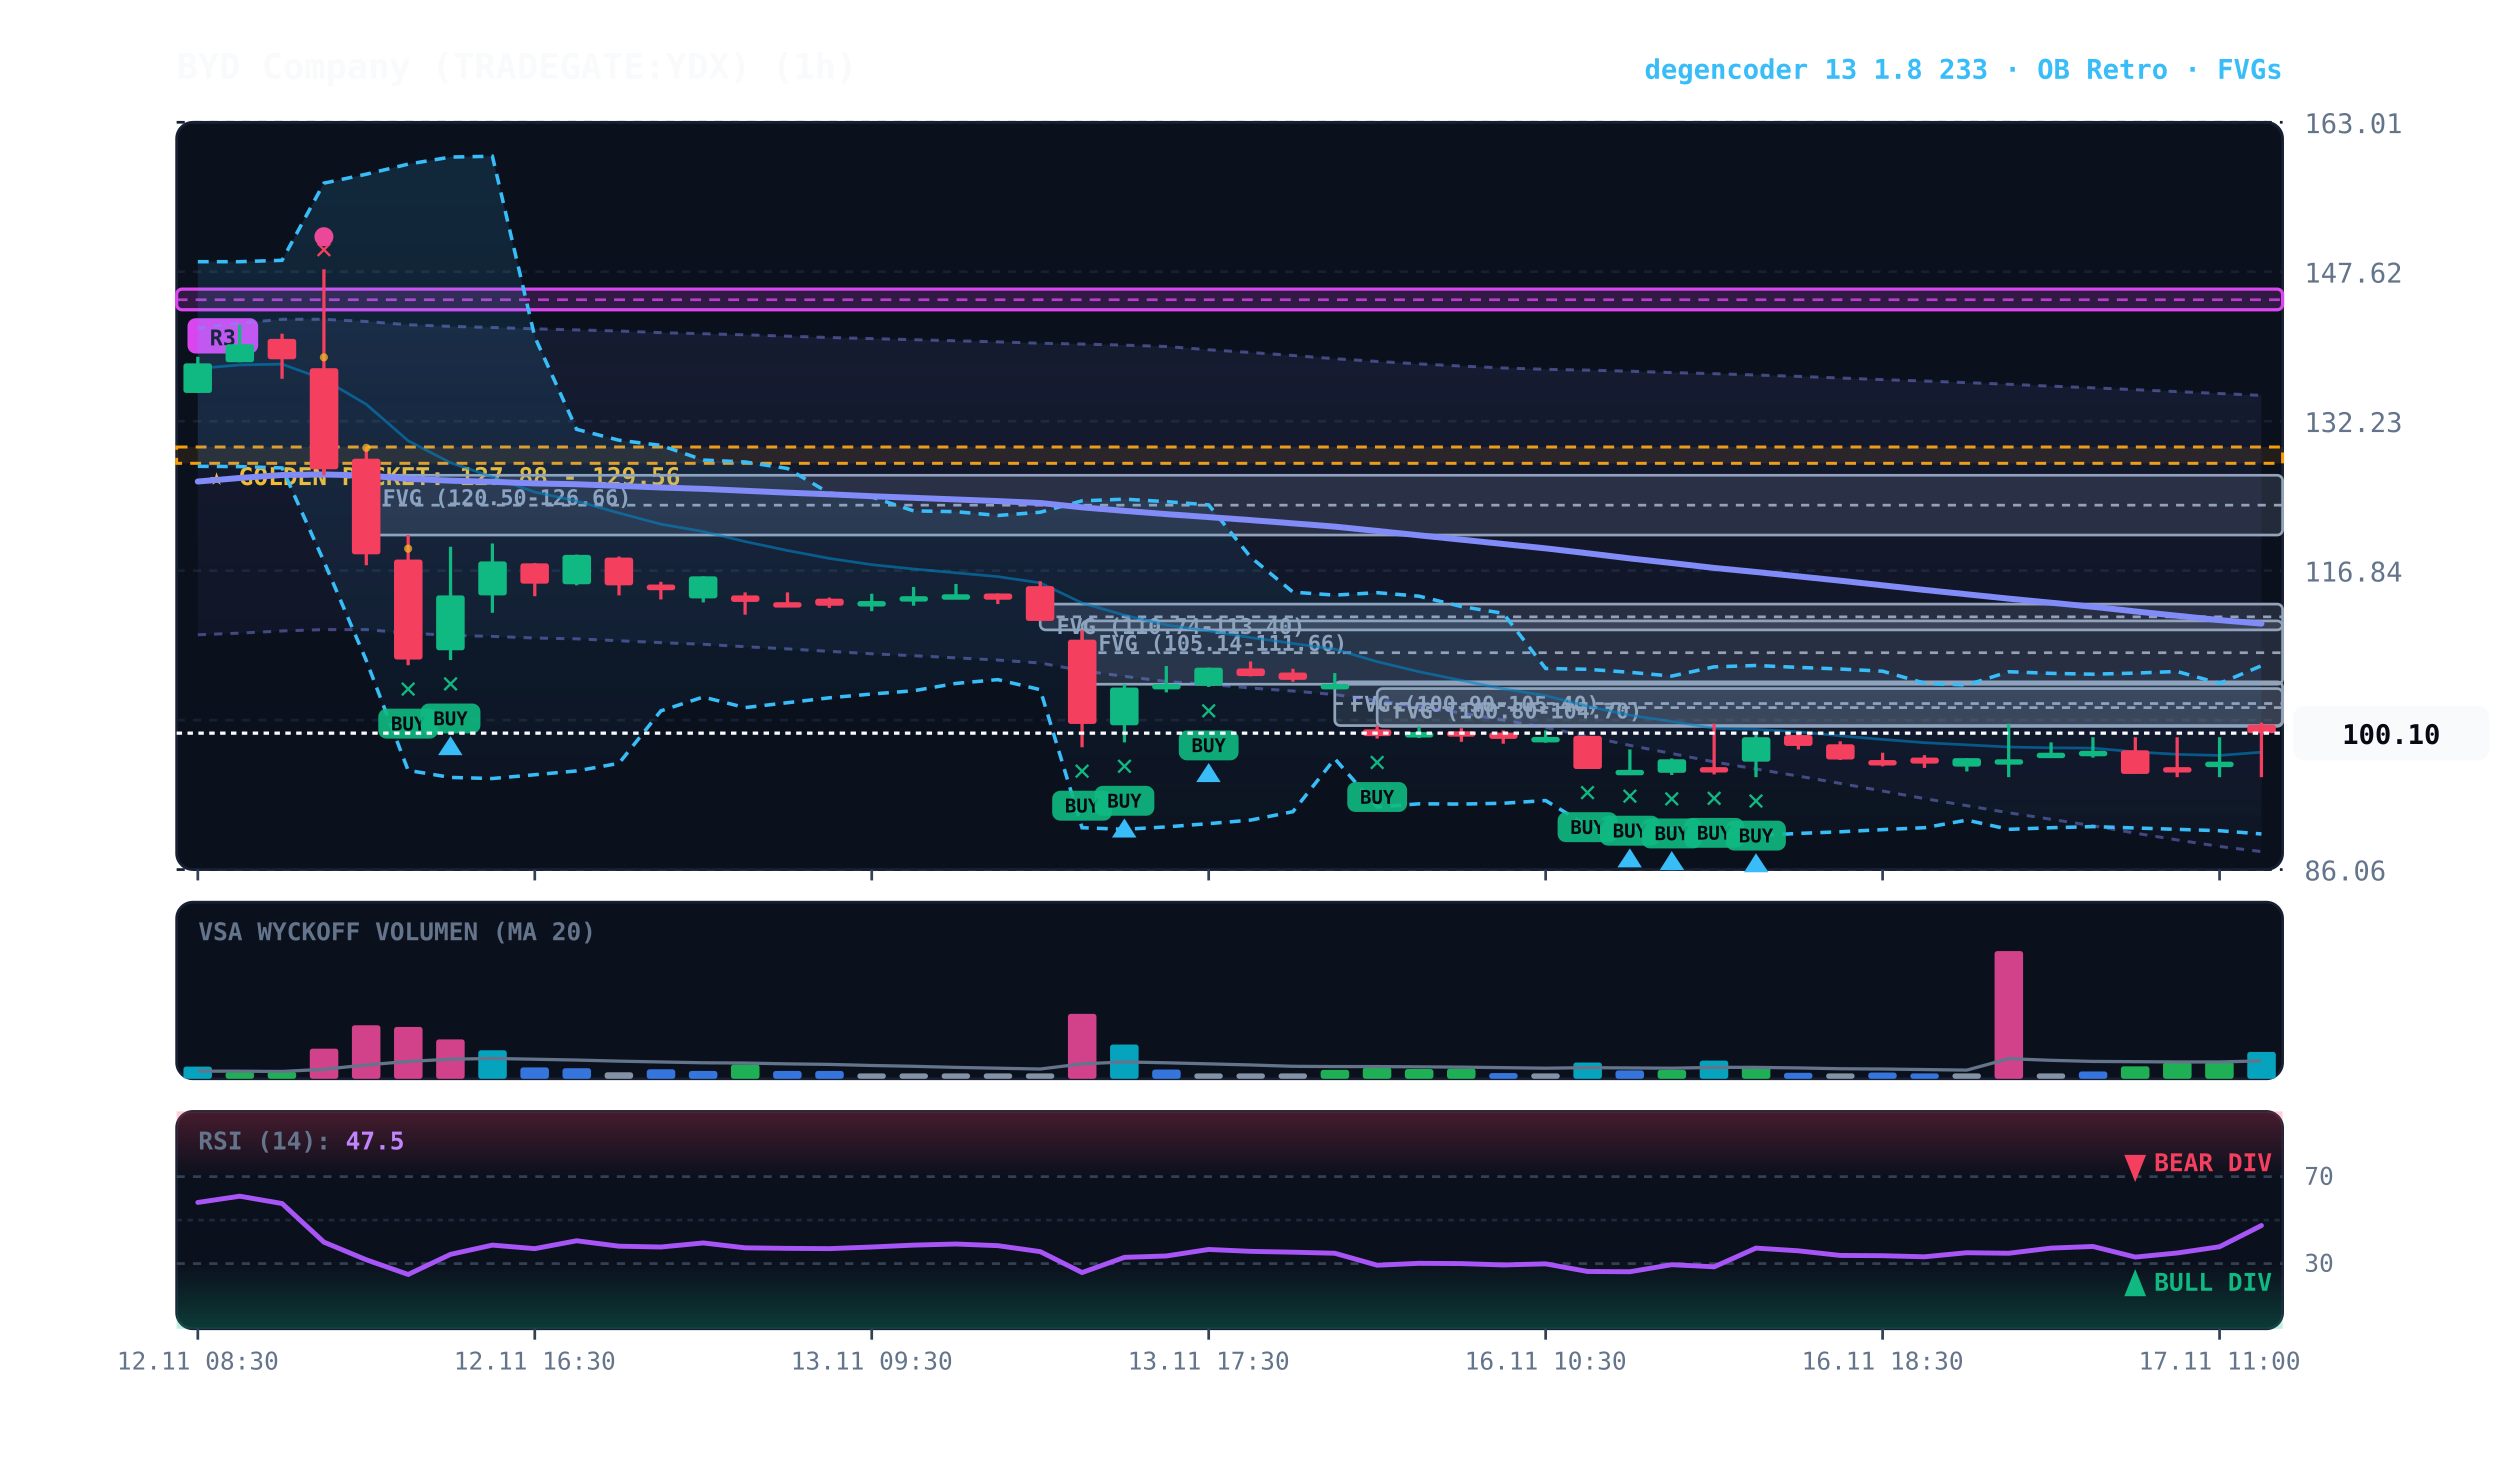
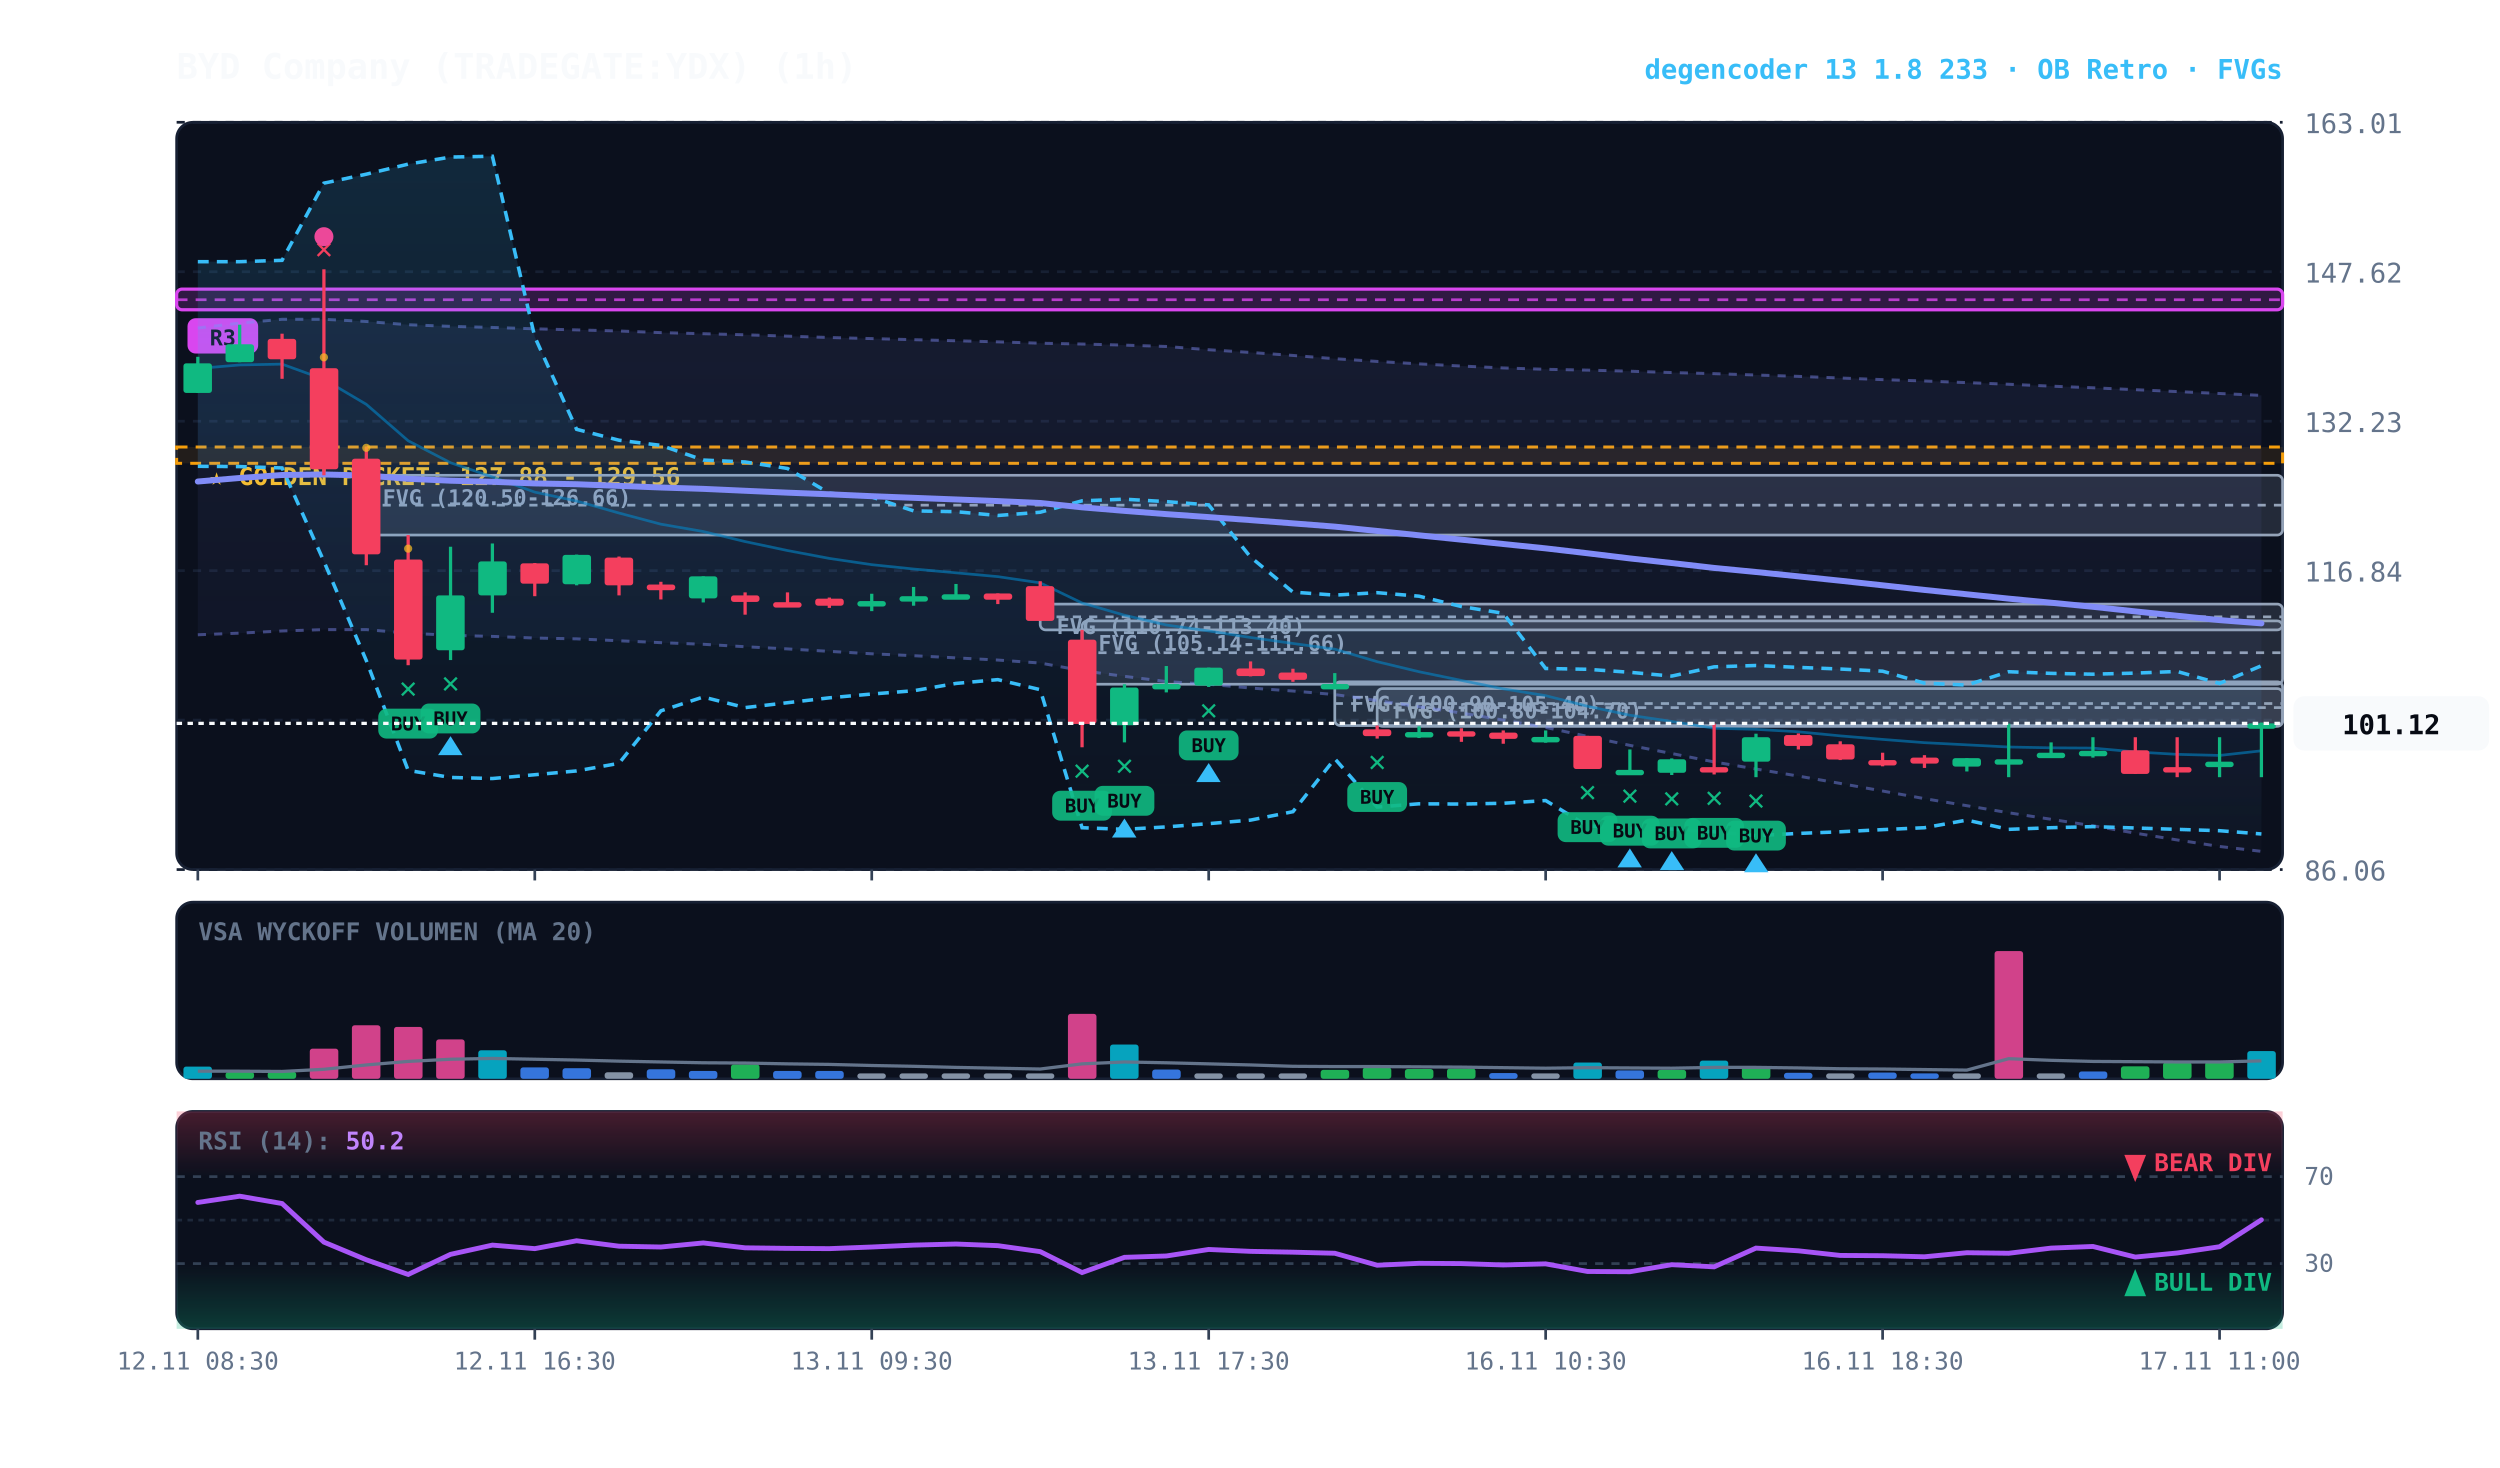
<svg xmlns="http://www.w3.org/2000/svg" viewBox="0 0 920 540" width="100%" height="100%" style="background:#070a13; font-family:'JetBrains Mono', monospace;">
  <defs>
    <linearGradient id="cloud-grad" x1="0%" y1="0%" x2="0%" y2="100%">
      <stop offset="0%" stop-color="#38bdf8" stop-opacity="0.14" />
      <stop offset="100%" stop-color="#38bdf8" stop-opacity="0.02" />
    </linearGradient>
    <linearGradient id="rfe-cloud" x1="0%" y1="0%" x2="0%" y2="100%">
      <stop offset="0%" stop-color="#818cf8" stop-opacity="0.09" />
      <stop offset="100%" stop-color="#818cf8" stop-opacity="0.02" />
    </linearGradient>
    <linearGradient id="rsi-overbought" x1="0%" y1="0%" x2="0%" y2="100%">
      <stop offset="0%" stop-color="#f43f5e" stop-opacity="0.25" />
      <stop offset="100%" stop-color="#f43f5e" stop-opacity="0.0" />
    </linearGradient>
    <linearGradient id="rsi-oversold" x1="0%" y1="0%" x2="0%" y2="100%">
      <stop offset="0%" stop-color="#10b981" stop-opacity="0.0" />
      <stop offset="100%" stop-color="#10b981" stop-opacity="0.25" />
    </linearGradient>
  </defs>
  <rect x="65" y="45" width="775" height="275" fill="#0b101d" rx="6" stroke="#172033" stroke-width="1" />
  <rect x="65" y="332" width="775" height="65" fill="#0b101d" rx="6" stroke="#172033" stroke-width="1" />
  <rect x="65" y="409" width="775" height="80" fill="#0b101d" rx="6" stroke="#172033" stroke-width="1" />
  <line x1="65" y1="320.0" x2="840" y2="320.0" stroke="#172033" stroke-dasharray="3,3" stroke-width="1" />
  <text x="848" y="324.0" fill="#64748b" font-size="10" text-anchor="start">86.06</text>
  <line x1="65" y1="265.0" x2="840" y2="265.0" stroke="#172033" stroke-dasharray="3,3" stroke-width="1" />
  <text x="848" y="269.0" fill="#64748b" font-size="10" text-anchor="start">101.45</text>
  <line x1="65" y1="210.0" x2="840" y2="210.0" stroke="#172033" stroke-dasharray="3,3" stroke-width="1" />
  <text x="848" y="214.0" fill="#64748b" font-size="10" text-anchor="start">116.84</text>
  <line x1="65" y1="155.0" x2="840" y2="155.0" stroke="#172033" stroke-dasharray="3,3" stroke-width="1" />
  <text x="848" y="159.0" fill="#64748b" font-size="10" text-anchor="start">132.23</text>
  <line x1="65" y1="100.0" x2="840" y2="100.0" stroke="#172033" stroke-dasharray="3,3" stroke-width="1" />
  <text x="848" y="104.0" fill="#64748b" font-size="10" text-anchor="start">147.62</text>
  <line x1="65" y1="45.0" x2="840" y2="45.0" stroke="#172033" stroke-dasharray="3,3" stroke-width="1" />
  <text x="848" y="49.0" fill="#64748b" font-size="10" text-anchor="start">163.01</text>
  <rect x="65" y="164.5" width="775" height="6.0" fill="rgba(245, 158, 11, 0.10)" stroke="#f59e0b" stroke-dasharray="4,3" stroke-width="1.1" />
  <text x="77" y="178.5" fill="#fbbf24" font-size="9" font-weight="bold">★ GOLDEN POCKET: 127.88 - 129.56</text>
  <rect x="506.8" y="253.4" width="333.2" height="13.9" fill="rgba(148, 163, 184, 0.18)" stroke="#94a3b8" stroke-width="1" rx="2" />
  <line x1="506.8" y1="260.4" x2="840" y2="260.4" stroke="#94a3b8" stroke-dasharray="3,3" stroke-width="1" />
  <text x="512.8" y="264.4" fill="#94a3b8" font-size="8" font-weight="bold">FVG (100.80-104.70)</text>
  <rect x="491.2" y="250.9" width="348.8" height="16.1" fill="rgba(148, 163, 184, 0.18)" stroke="#94a3b8" stroke-width="1" rx="2" />
  <line x1="491.2" y1="258.9" x2="840" y2="258.9" stroke="#94a3b8" stroke-dasharray="3,3" stroke-width="1" />
  <text x="497.2" y="261.9" fill="#94a3b8" font-size="8" font-weight="bold">FVG (100.90-105.40)</text>
  <rect x="398.2" y="228.5" width="441.8" height="23.3" fill="rgba(148, 163, 184, 0.18)" stroke="#94a3b8" stroke-width="1" rx="2" />
  <line x1="398.2" y1="240.2" x2="840" y2="240.2" stroke="#94a3b8" stroke-dasharray="3,3" stroke-width="1" />
  <text x="404.2" y="239.5" fill="#94a3b8" font-size="8" font-weight="bold">FVG (105.14-111.66)</text>
  <rect x="382.8" y="222.3" width="457.2" height="9.5" fill="rgba(148, 163, 184, 0.18)" stroke="#94a3b8" stroke-width="1" rx="2" />
  <line x1="382.8" y1="227.0" x2="840" y2="227.0" stroke="#94a3b8" stroke-dasharray="3,3" stroke-width="1" />
  <text x="388.8" y="233.3" fill="#94a3b8" font-size="8" font-weight="bold">FVG (110.74-113.40)</text>
  <rect x="134.8" y="174.9" width="705.2" height="22.0" fill="rgba(148, 163, 184, 0.18)" stroke="#94a3b8" stroke-width="1" rx="2" />
  <line x1="134.8" y1="185.9" x2="840" y2="185.9" stroke="#94a3b8" stroke-dasharray="3,3" stroke-width="1" />
  <text x="140.8" y="185.9" fill="#94a3b8" font-size="8" font-weight="bold">FVG (120.50-126.66)</text>
  <rect x="65.0" y="106.4" width="775.0" height="7.6" fill="rgba(217, 70, 239, 0.18)" stroke="#d946ef" stroke-width="1.2" rx="2" />
  <line x1="65.0" y1="110.3" x2="840" y2="110.3" stroke="#d946ef" stroke-dasharray="4,3" stroke-width="1.0" opacity="0.8" />
  <rect x="69.0" y="117.1" width="26" height="13" fill="#d946ef" rx="3" />
  <text x="82.0" y="127.1" fill="#070a13" font-size="8" font-weight="bold" text-anchor="middle">R3</text>
-   <polygon points="72.8,120.7 88.2,118.9 103.8,117.5 119.2,117.5 134.8,118.3 150.2,119.5 165.8,120.1 181.2,120.5 196.8,121.0 212.2,121.4 227.8,121.8 243.2,122.4 258.8,122.8 274.2,123.2 289.8,123.7 305.2,124.2 320.8,124.6 336.2,125.0 351.8,125.4 367.2,125.8 382.8,126.3 398.2,126.6 413.8,127.0 429.2,127.5 444.8,128.7 460.2,129.7 475.8,130.8 491.2,132.0 506.8,133.0 522.2,133.9 537.8,134.7 553.2,135.4 568.8,135.9 584.2,136.2 599.8,136.6 615.2,137.1 630.8,137.5 646.2,138.0 661.8,138.5 677.2,139.1 692.8,139.7 708.2,140.2 723.8,140.8 739.2,141.4 754.8,142.1 770.2,142.7 785.8,143.4 801.2,144.1 816.8,144.8 832.2,145.5 832.2,313.4 816.8,311.5 801.2,309.1 785.8,306.6 770.2,303.9 754.8,301.5 739.2,299.1 723.8,296.5 708.2,293.9 692.8,291.1 677.2,288.3 661.8,285.6 646.2,283.0 630.8,280.4 615.2,277.3 599.8,274.3 584.2,271.0 568.8,267.7 553.2,265.0 537.8,262.4 522.2,260.1 506.8,257.8 491.2,255.6 475.8,254.3 460.2,253.2 444.8,251.8 429.2,250.8 413.8,248.9 398.2,246.8 382.8,244.0 367.2,242.9 351.8,242.1 336.2,241.3 320.8,240.6 305.2,239.7 289.8,238.8 274.2,238.0 258.8,237.1 243.2,236.5 227.8,235.8 212.2,235.1 196.8,234.8 181.2,234.2 165.8,233.8 150.2,233.0 134.8,231.7 119.2,231.7 103.8,232.2 88.2,233.0 72.8,233.6" fill="url(#rfe-cloud)" />
+   <polygon points="72.8,120.7 88.2,118.9 103.8,117.5 119.2,117.5 134.8,118.3 150.2,119.5 165.8,120.1 181.2,120.5 196.8,121.0 212.2,121.4 227.8,121.8 243.2,122.4 258.8,122.8 274.2,123.2 289.8,123.7 305.2,124.2 320.8,124.6 336.2,125.0 351.8,125.4 367.2,125.8 382.8,126.3 398.2,126.6 413.8,127.0 429.2,127.5 444.8,128.7 460.2,129.7 475.8,130.8 491.2,132.0 506.8,133.0 522.2,133.9 537.8,134.7 553.2,135.4 568.8,135.9 584.2,136.2 599.8,136.6 615.2,137.1 630.8,137.5 646.2,138.0 661.8,138.5 677.2,139.1 692.8,139.7 708.2,140.2 723.8,140.8 739.2,141.4 754.8,142.1 770.2,142.7 785.8,143.4 801.2,144.1 816.8,144.8 832.2,145.5 832.2,313.3 816.8,311.5 801.2,309.1 785.8,306.6 770.2,303.9 754.8,301.5 739.2,299.1 723.8,296.5 708.2,293.9 692.8,291.1 677.2,288.3 661.8,285.6 646.2,283.0 630.8,280.4 615.2,277.3 599.8,274.3 584.2,271.0 568.8,267.7 553.2,265.0 537.8,262.4 522.2,260.1 506.8,257.8 491.2,255.6 475.8,254.3 460.2,253.2 444.8,251.8 429.2,250.8 413.8,248.9 398.2,246.8 382.8,244.0 367.2,242.9 351.8,242.1 336.2,241.3 320.8,240.6 305.2,239.7 289.8,238.8 274.2,238.0 258.8,237.1 243.2,236.5 227.8,235.8 212.2,235.1 196.8,234.8 181.2,234.2 165.8,233.8 150.2,233.0 134.8,231.7 119.2,231.7 103.8,232.2 88.2,233.0 72.8,233.6" fill="url(#rfe-cloud)" />
  <polyline points="72.8,120.7 88.2,118.9 103.8,117.5 119.2,117.5 134.8,118.3 150.2,119.5 165.8,120.1 181.2,120.5 196.8,121.0 212.2,121.4 227.8,121.8 243.2,122.4 258.8,122.8 274.2,123.2 289.8,123.7 305.2,124.2 320.8,124.6 336.2,125.0 351.8,125.4 367.2,125.8 382.8,126.3 398.2,126.6 413.8,127.0 429.2,127.5 444.8,128.7 460.2,129.7 475.8,130.8 491.2,132.0 506.8,133.0 522.2,133.9 537.8,134.7 553.2,135.4 568.8,135.9 584.2,136.2 599.8,136.6 615.2,137.1 630.8,137.5 646.2,138.0 661.8,138.5 677.2,139.1 692.8,139.7 708.2,140.2 723.8,140.8 739.2,141.4 754.8,142.1 770.2,142.7 785.8,143.4 801.2,144.1 816.8,144.8 832.2,145.5" fill="none" stroke="#818cf8" stroke-width="1.1" stroke-opacity="0.45" stroke-dasharray="3,3" />
-   <polyline points="72.8,233.6 88.2,233.0 103.8,232.2 119.2,231.7 134.8,231.7 150.2,233.0 165.8,233.8 181.2,234.2 196.8,234.8 212.2,235.1 227.8,235.8 243.2,236.5 258.8,237.1 274.2,238.0 289.8,238.8 305.2,239.7 320.8,240.6 336.2,241.3 351.8,242.1 367.2,242.9 382.8,244.0 398.2,246.8 413.8,248.9 429.2,250.8 444.8,251.8 460.2,253.2 475.8,254.3 491.2,255.6 506.8,257.8 522.2,260.1 537.8,262.4 553.2,265.0 568.8,267.7 584.2,271.0 599.8,274.3 615.2,277.3 630.8,280.4 646.2,283.0 661.8,285.6 677.2,288.3 692.8,291.1 708.2,293.9 723.8,296.5 739.2,299.1 754.8,301.5 770.2,303.9 785.8,306.6 801.2,309.1 816.8,311.5 832.2,313.4" fill="none" stroke="#818cf8" stroke-width="1.1" stroke-opacity="0.45" stroke-dasharray="3,3" />
+   <polyline points="72.8,233.6 88.2,233.0 103.8,232.2 119.2,231.7 134.8,231.7 150.2,233.0 165.8,233.8 181.2,234.2 196.8,234.8 212.2,235.1 227.8,235.8 243.2,236.5 258.8,237.1 274.2,238.0 289.8,238.8 305.2,239.7 320.8,240.6 336.2,241.3 351.8,242.1 367.2,242.9 382.8,244.0 398.2,246.8 413.8,248.9 429.2,250.8 444.8,251.8 460.2,253.2 475.8,254.3 491.2,255.6 506.8,257.8 522.2,260.1 537.8,262.4 553.2,265.0 568.8,267.7 584.2,271.0 599.8,274.3 615.2,277.3 630.8,280.4 646.2,283.0 661.8,285.6 677.2,288.3 692.8,291.1 708.2,293.9 723.8,296.5 739.2,299.1 754.8,301.5 770.2,303.9 785.8,306.6 801.2,309.1 816.8,311.5 832.2,313.3" fill="none" stroke="#818cf8" stroke-width="1.1" stroke-opacity="0.45" stroke-dasharray="3,3" />
  <polygon points="72.8,96.3 88.2,96.3 103.8,95.8 119.2,67.4 134.8,64.1 150.2,60.4 165.8,57.8 181.2,57.5 196.8,124.0 212.2,158.0 227.8,162.0 243.2,163.9 258.8,169.3 274.2,170.0 289.8,172.4 305.2,181.5 320.8,182.9 336.2,188.0 351.8,188.3 367.2,189.7 382.8,188.5 398.2,184.3 413.8,183.7 429.2,184.6 444.8,185.8 460.2,205.0 475.8,217.9 491.2,219.0 506.8,218.1 522.2,219.4 537.8,223.2 553.2,225.7 568.8,246.0 584.2,246.3 599.8,247.4 615.2,248.8 630.8,245.4 646.2,244.9 661.8,245.6 677.2,246.2 692.8,247.0 708.2,251.4 723.8,252.1 739.2,247.2 754.8,247.8 770.2,248.1 785.8,247.7 801.2,247.1 816.8,251.5 832.2,245.0 832.2,306.9 816.8,305.7 801.2,305.2 785.8,304.7 770.2,304.2 754.8,304.6 739.2,305.2 723.8,301.8 708.2,304.6 692.8,305.3 677.2,306.1 661.8,306.7 646.2,307.5 630.8,306.1 615.2,305.1 599.8,304.8 584.2,303.9 568.8,294.6 553.2,295.6 537.8,295.9 522.2,295.8 506.8,297.0 491.2,279.2 475.8,298.7 460.2,301.8 444.8,303.1 429.2,304.3 413.8,305.2 398.2,304.6 382.8,253.8 367.2,250.1 351.8,251.5 336.2,254.2 320.8,255.4 305.2,256.8 289.8,258.6 274.2,260.4 258.8,256.5 243.2,261.6 227.8,280.9 212.2,283.7 196.8,285.1 181.2,286.5 165.8,286.1 150.2,283.5 134.8,243.1 119.2,206.6 103.8,172.2 88.2,171.7 72.8,171.6" fill="url(#cloud-grad)" />
  <polyline points="72.8,96.3 88.2,96.3 103.8,95.8 119.2,67.4 134.8,64.1 150.2,60.4 165.8,57.8 181.2,57.5 196.8,124.0 212.2,158.0 227.8,162.0 243.2,163.9 258.8,169.3 274.2,170.0 289.8,172.4 305.2,181.5 320.8,182.9 336.2,188.0 351.8,188.3 367.2,189.7 382.8,188.5 398.2,184.3 413.8,183.7 429.2,184.6 444.8,185.8 460.2,205.0 475.8,217.9 491.2,219.0 506.8,218.1 522.2,219.4 537.8,223.2 553.2,225.7 568.8,246.0 584.2,246.3 599.8,247.4 615.2,248.8 630.8,245.4 646.2,244.9 661.8,245.6 677.2,246.2 692.8,247.0 708.2,251.4 723.8,252.1 739.2,247.2 754.8,247.8 770.2,248.1 785.8,247.7 801.2,247.1 816.8,251.5 832.2,245.0" fill="none" stroke="#38bdf8" stroke-width="1.3" stroke-dasharray="4,3" />
  <polyline points="72.8,171.6 88.2,171.7 103.8,172.2 119.2,206.6 134.8,243.1 150.2,283.5 165.8,286.1 181.2,286.5 196.8,285.1 212.2,283.7 227.8,280.9 243.2,261.6 258.8,256.5 274.2,260.4 289.8,258.6 305.2,256.8 320.8,255.4 336.2,254.2 351.8,251.5 367.2,250.1 382.8,253.8 398.2,304.6 413.8,305.2 429.2,304.3 444.8,303.1 460.2,301.8 475.8,298.7 491.2,279.2 506.8,297.0 522.2,295.8 537.8,295.9 553.2,295.6 568.8,294.6 584.2,303.9 599.8,304.8 615.2,305.1 630.8,306.1 646.2,307.5 661.8,306.7 677.2,306.1 692.8,305.3 708.2,304.6 723.8,301.8 739.2,305.2 754.8,304.6 770.2,304.2 785.8,304.7 801.2,305.2 816.8,305.7 832.2,306.9" fill="none" stroke="#38bdf8" stroke-width="1.3" stroke-dasharray="4,3" />
-   <polyline points="72.8,135.6 88.2,134.3 103.8,134.0 119.2,139.6 134.8,148.8 150.2,162.2 165.8,170.3 181.2,175.5 196.8,181.1 212.2,184.4 227.8,188.8 243.2,192.9 258.8,195.6 274.2,199.3 289.8,202.6 305.2,205.5 320.8,207.8 336.2,209.4 351.8,210.8 367.2,212.2 382.8,214.5 398.2,221.9 413.8,226.4 429.2,230.0 444.8,232.2 460.2,234.6 475.8,236.8 491.2,238.9 506.8,243.5 522.2,247.2 537.8,250.4 553.2,253.5 568.8,256.0 584.2,259.9 599.8,263.2 615.2,265.5 630.8,268.0 646.2,268.4 661.8,269.3 677.2,270.8 692.8,272.1 708.2,273.3 723.8,274.1 739.2,274.9 754.8,275.2 770.2,275.3 785.8,276.7 801.2,277.6 816.8,278.0 832.2,276.8" fill="none" stroke="#0284c7" stroke-width="1.0" stroke-opacity="0.6" />
-   <polyline points="72.8,177.2 88.2,175.9 103.8,174.8 119.2,174.6 134.8,175.0 150.2,176.2 165.8,176.9 181.2,177.3 196.8,177.9 212.2,178.2 227.8,178.8 243.2,179.4 258.8,179.9 274.2,180.6 289.8,181.3 305.2,181.9 320.8,182.6 336.2,183.2 351.8,183.8 367.2,184.4 382.8,185.1 398.2,186.7 413.8,188.0 429.2,189.2 444.8,190.3 460.2,191.4 475.8,192.6 491.2,193.8 506.8,195.4 522.2,197.0 537.8,198.6 553.2,200.2 568.8,201.8 584.2,203.6 599.8,205.5 615.2,207.2 630.8,209.0 646.2,210.5 661.8,212.1 677.2,213.7 692.8,215.4 708.2,217.1 723.8,218.7 739.2,220.3 754.8,221.8 770.2,223.3 785.8,225.0 801.2,226.6 816.8,228.2 832.2,229.5" fill="none" stroke="#818cf8" stroke-width="2.2" stroke-linecap="round" />
+   <polyline points="72.8,135.6 88.2,134.3 103.8,134.0 119.2,139.6 134.8,148.8 150.2,162.2 165.8,170.3 181.2,175.5 196.8,181.1 212.2,184.4 227.8,188.8 243.2,192.9 258.8,195.6 274.2,199.3 289.8,202.6 305.2,205.5 320.8,207.8 336.2,209.4 351.8,210.8 367.2,212.2 382.8,214.5 398.2,221.9 413.8,226.4 429.2,230.0 444.8,232.2 460.2,234.6 475.8,236.8 491.2,238.9 506.8,243.5 522.2,247.2 537.8,250.4 553.2,253.5 568.8,256.0 584.2,259.9 599.8,263.2 615.2,265.5 630.8,268.0 646.2,268.4 661.8,269.3 677.2,270.8 692.8,272.1 708.2,273.3 723.8,274.1 739.2,274.9 754.8,275.2 770.2,275.3 785.8,276.7 801.2,277.6 816.8,278.0 832.2,276.3" fill="none" stroke="#0284c7" stroke-width="1.0" stroke-opacity="0.6" />
+   <polyline points="72.8,177.2 88.2,175.9 103.8,174.8 119.2,174.6 134.8,175.0 150.2,176.2 165.8,176.9 181.2,177.3 196.8,177.9 212.2,178.2 227.8,178.8 243.2,179.4 258.8,179.9 274.2,180.6 289.8,181.3 305.2,181.9 320.8,182.6 336.2,183.2 351.8,183.8 367.2,184.4 382.8,185.1 398.2,186.7 413.8,188.0 429.2,189.2 444.8,190.3 460.2,191.4 475.8,192.6 491.2,193.8 506.8,195.4 522.2,197.0 537.8,198.6 553.2,200.2 568.8,201.8 584.2,203.6 599.8,205.5 615.2,207.2 630.8,209.0 646.2,210.5 661.8,212.1 677.2,213.7 692.8,215.4 708.2,217.1 723.8,218.7 739.2,220.3 754.8,221.8 770.2,223.3 785.8,225.0 801.2,226.6 816.8,228.2 832.2,229.4" fill="none" stroke="#818cf8" stroke-width="2.2" stroke-linecap="round" />
  <line x1="72.8" y1="131.3" x2="72.8" y2="144.6" stroke="#10b981" stroke-width="1.2" />
  <rect x="67.5" y="133.7" width="10.5" height="10.9" fill="#10b981" rx="1" />
  <line x1="88.2" y1="119.5" x2="88.2" y2="133.3" stroke="#10b981" stroke-width="1.2" />
  <rect x="83.0" y="126.7" width="10.5" height="6.6" fill="#10b981" rx="1" />
  <line x1="103.8" y1="122.8" x2="103.8" y2="139.4" stroke="#f43f5e" stroke-width="1.2" />
  <rect x="98.5" y="124.7" width="10.5" height="7.5" fill="#f43f5e" rx="1" />
  <line x1="119.2" y1="99.1" x2="119.2" y2="174.9" stroke="#f43f5e" stroke-width="1.2" />
  <rect x="114.0" y="135.5" width="10.5" height="37.2" fill="#f43f5e" rx="1" />
  <text x="119.2" y="95.1" fill="#f43f5e" font-size="11" font-weight="bold" text-anchor="middle">✕</text>
  <circle cx="119.2" cy="87.1" r="3.5" fill="#ec4899" />
  <circle cx="119.2" cy="131.5" r="1.5" fill="#fbbf24" opacity="0.7" />
  <line x1="134.8" y1="164.3" x2="134.8" y2="208.0" stroke="#f43f5e" stroke-width="1.2" />
  <rect x="129.5" y="168.8" width="10.5" height="35.2" fill="#f43f5e" rx="1" />
  <circle cx="134.8" cy="164.8" r="1.5" fill="#fbbf24" opacity="0.7" />
  <line x1="150.2" y1="196.9" x2="150.2" y2="244.8" stroke="#f43f5e" stroke-width="1.2" />
  <rect x="145.0" y="205.9" width="10.5" height="36.8" fill="#f43f5e" rx="1" />
  <text x="150.2" y="256.8" fill="#10b981" font-size="11" font-weight="bold" text-anchor="middle">✕</text>
  <rect x="139.2" y="260.8" width="22" height="11" fill="#10b981" rx="3" opacity="0.9" />
  <text x="150.2" y="268.8" fill="#070a13" font-size="7" font-weight="bold" text-anchor="middle">BUY</text>
  <circle cx="150.2" cy="201.9" r="1.5" fill="#fbbf24" opacity="0.7" />
  <line x1="165.8" y1="201.2" x2="165.8" y2="242.9" stroke="#10b981" stroke-width="1.2" />
  <rect x="160.5" y="219.1" width="10.5" height="20.2" fill="#10b981" rx="1" />
  <text x="165.8" y="254.9" fill="#10b981" font-size="11" font-weight="bold" text-anchor="middle">✕</text>
  <rect x="154.8" y="258.9" width="22" height="11" fill="#10b981" rx="3" opacity="0.9" />
  <text x="165.8" y="266.9" fill="#070a13" font-size="7" font-weight="bold" text-anchor="middle">BUY</text>
  <polygon points="165.8,270.9 161.2,277.9 170.2,277.9" fill="#38bdf8" />
  <line x1="181.2" y1="200.0" x2="181.2" y2="225.5" stroke="#10b981" stroke-width="1.2" />
  <rect x="176.0" y="206.6" width="10.5" height="12.5" fill="#10b981" rx="1" />
  <line x1="196.8" y1="207.2" x2="196.8" y2="219.4" stroke="#f43f5e" stroke-width="1.2" />
  <rect x="191.5" y="207.3" width="10.5" height="7.5" fill="#f43f5e" rx="1" />
  <line x1="212.2" y1="204.1" x2="212.2" y2="215.4" stroke="#10b981" stroke-width="1.2" />
  <rect x="207.0" y="204.2" width="10.5" height="10.8" fill="#10b981" rx="1" />
  <line x1="227.8" y1="204.8" x2="227.8" y2="219.1" stroke="#f43f5e" stroke-width="1.2" />
  <rect x="222.5" y="205.2" width="10.5" height="10.2" fill="#f43f5e" rx="1" />
  <line x1="243.2" y1="214.1" x2="243.2" y2="220.6" stroke="#f43f5e" stroke-width="1.2" />
  <rect x="238.0" y="215.1" width="10.5" height="2.1" fill="#f43f5e" rx="1" />
  <line x1="258.8" y1="212.1" x2="258.8" y2="221.7" stroke="#10b981" stroke-width="1.2" />
  <rect x="253.5" y="212.1" width="10.5" height="8.1" fill="#10b981" rx="1" />
  <line x1="274.2" y1="218.0" x2="274.2" y2="226.2" stroke="#f43f5e" stroke-width="1.2" />
  <rect x="269.0" y="219.1" width="10.5" height="2.4" fill="#f43f5e" rx="1" />
  <line x1="289.8" y1="218.0" x2="289.8" y2="223.2" stroke="#f43f5e" stroke-width="1.2" />
  <rect x="284.5" y="221.6" width="10.5" height="2.0" fill="#f43f5e" rx="1" />
  <line x1="305.2" y1="219.9" x2="305.2" y2="223.7" stroke="#f43f5e" stroke-width="1.2" />
  <rect x="300.0" y="220.3" width="10.5" height="2.6" fill="#f43f5e" rx="1" />
  <line x1="320.8" y1="218.5" x2="320.8" y2="224.9" stroke="#10b981" stroke-width="1.2" />
  <rect x="315.5" y="221.2" width="10.5" height="2.0" fill="#10b981" rx="1" />
  <line x1="336.2" y1="216.0" x2="336.2" y2="222.9" stroke="#10b981" stroke-width="1.2" />
  <rect x="331.0" y="219.4" width="10.5" height="2.0" fill="#10b981" rx="1" />
  <line x1="351.8" y1="214.9" x2="351.8" y2="220.2" stroke="#10b981" stroke-width="1.2" />
  <rect x="346.5" y="218.7" width="10.5" height="2.0" fill="#10b981" rx="1" />
  <line x1="367.2" y1="218.4" x2="367.2" y2="222.3" stroke="#f43f5e" stroke-width="1.2" />
  <rect x="362.0" y="218.4" width="10.5" height="2.3" fill="#f43f5e" rx="1" />
  <line x1="382.8" y1="213.9" x2="382.8" y2="228.5" stroke="#f43f5e" stroke-width="1.2" />
  <rect x="377.5" y="215.7" width="10.5" height="12.8" fill="#f43f5e" rx="1" />
  <line x1="398.2" y1="231.8" x2="398.2" y2="275.0" stroke="#f43f5e" stroke-width="1.2" />
  <rect x="393.0" y="235.4" width="10.5" height="31.0" fill="#f43f5e" rx="1" />
  <text x="398.2" y="287.0" fill="#10b981" font-size="11" font-weight="bold" text-anchor="middle">✕</text>
  <rect x="387.2" y="291.0" width="22" height="11" fill="#10b981" rx="3" opacity="0.9" />
  <text x="398.2" y="299.0" fill="#070a13" font-size="7" font-weight="bold" text-anchor="middle">BUY</text>
  <line x1="413.8" y1="251.8" x2="413.8" y2="273.2" stroke="#10b981" stroke-width="1.2" />
  <rect x="408.5" y="253.0" width="10.5" height="13.9" fill="#10b981" rx="1" />
  <text x="413.8" y="285.2" fill="#10b981" font-size="11" font-weight="bold" text-anchor="middle">✕</text>
  <rect x="402.8" y="289.2" width="22" height="11" fill="#10b981" rx="3" opacity="0.9" />
  <text x="413.8" y="297.2" fill="#070a13" font-size="7" font-weight="bold" text-anchor="middle">BUY</text>
  <polygon points="413.8,301.2 409.2,308.2 418.2,308.2" fill="#38bdf8" />
  <line x1="429.2" y1="245.1" x2="429.2" y2="254.8" stroke="#10b981" stroke-width="1.2" />
  <rect x="424.0" y="251.7" width="10.5" height="2.0" fill="#10b981" rx="1" />
  <line x1="444.8" y1="245.7" x2="444.8" y2="252.8" stroke="#10b981" stroke-width="1.2" />
  <rect x="439.5" y="245.7" width="10.5" height="6.6" fill="#10b981" rx="1" />
  <text x="444.8" y="264.8" fill="#10b981" font-size="11" font-weight="bold" text-anchor="middle">✕</text>
  <rect x="433.8" y="268.8" width="22" height="11" fill="#10b981" rx="3" opacity="0.9" />
  <text x="444.8" y="276.8" fill="#070a13" font-size="7" font-weight="bold" text-anchor="middle">BUY</text>
  <polygon points="444.8,280.8 440.2,287.8 449.2,287.8" fill="#38bdf8" />
  <line x1="460.2" y1="243.4" x2="460.2" y2="248.9" stroke="#f43f5e" stroke-width="1.2" />
  <rect x="455.0" y="246.0" width="10.5" height="2.8" fill="#f43f5e" rx="1" />
  <line x1="475.8" y1="246.1" x2="475.8" y2="250.9" stroke="#f43f5e" stroke-width="1.2" />
  <rect x="470.5" y="247.5" width="10.5" height="2.7" fill="#f43f5e" rx="1" />
  <line x1="491.2" y1="247.7" x2="491.2" y2="253.4" stroke="#10b981" stroke-width="1.2" />
  <rect x="486.0" y="251.7" width="10.5" height="2.0" fill="#10b981" rx="1" />
  <line x1="506.8" y1="267.0" x2="506.8" y2="271.8" stroke="#f43f5e" stroke-width="1.2" />
  <rect x="501.5" y="268.4" width="10.5" height="2.5" fill="#f43f5e" rx="1" />
  <text x="506.8" y="283.8" fill="#10b981" font-size="11" font-weight="bold" text-anchor="middle">✕</text>
  <rect x="495.8" y="287.8" width="22" height="11" fill="#10b981" rx="3" opacity="0.9" />
  <text x="506.8" y="295.8" fill="#070a13" font-size="7" font-weight="bold" text-anchor="middle">BUY</text>
  <line x1="522.2" y1="267.3" x2="522.2" y2="271.6" stroke="#10b981" stroke-width="1.2" />
  <rect x="517.0" y="269.4" width="10.5" height="2.0" fill="#10b981" rx="1" />
  <line x1="537.8" y1="268.0" x2="537.8" y2="273.0" stroke="#f43f5e" stroke-width="1.2" />
  <rect x="532.5" y="269.1" width="10.5" height="2.0" fill="#f43f5e" rx="1" />
  <line x1="553.2" y1="268.8" x2="553.2" y2="273.7" stroke="#f43f5e" stroke-width="1.2" />
  <rect x="548.0" y="269.6" width="10.5" height="2.3" fill="#f43f5e" rx="1" />
  <line x1="568.8" y1="268.8" x2="568.8" y2="273.3" stroke="#10b981" stroke-width="1.2" />
  <rect x="563.5" y="271.2" width="10.5" height="2.0" fill="#10b981" rx="1" />
  <line x1="584.2" y1="270.8" x2="584.2" y2="282.9" stroke="#f43f5e" stroke-width="1.2" />
  <rect x="579.0" y="270.8" width="10.5" height="12.2" fill="#f43f5e" rx="1" />
  <text x="584.2" y="294.9" fill="#10b981" font-size="11" font-weight="bold" text-anchor="middle">✕</text>
  <rect x="573.2" y="298.9" width="22" height="11" fill="#10b981" rx="3" opacity="0.9" />
  <text x="584.2" y="306.9" fill="#070a13" font-size="7" font-weight="bold" text-anchor="middle">BUY</text>
  <line x1="599.8" y1="275.8" x2="599.8" y2="284.2" stroke="#10b981" stroke-width="1.2" />
  <rect x="594.5" y="283.3" width="10.5" height="2.0" fill="#10b981" rx="1" />
  <text x="599.8" y="296.2" fill="#10b981" font-size="11" font-weight="bold" text-anchor="middle">✕</text>
  <rect x="588.8" y="300.2" width="22" height="11" fill="#10b981" rx="3" opacity="0.9" />
  <text x="599.8" y="308.2" fill="#070a13" font-size="7" font-weight="bold" text-anchor="middle">BUY</text>
  <polygon points="599.8,312.2 595.2,319.2 604.2,319.2" fill="#38bdf8" />
  <line x1="615.2" y1="279.1" x2="615.2" y2="285.2" stroke="#10b981" stroke-width="1.2" />
  <rect x="610.0" y="279.4" width="10.5" height="5.0" fill="#10b981" rx="1" />
  <text x="615.2" y="297.2" fill="#10b981" font-size="11" font-weight="bold" text-anchor="middle">✕</text>
  <rect x="604.2" y="301.2" width="22" height="11" fill="#10b981" rx="3" opacity="0.9" />
  <text x="615.2" y="309.2" fill="#070a13" font-size="7" font-weight="bold" text-anchor="middle">BUY</text>
  <polygon points="615.2,313.2 610.8,320.2 619.8,320.2" fill="#38bdf8" />
  <line x1="630.8" y1="266.3" x2="630.8" y2="285.0" stroke="#f43f5e" stroke-width="1.2" />
  <rect x="625.5" y="282.3" width="10.5" height="2.0" fill="#f43f5e" rx="1" />
  <text x="630.8" y="297.0" fill="#10b981" font-size="11" font-weight="bold" text-anchor="middle">✕</text>
  <rect x="619.8" y="301.0" width="22" height="11" fill="#10b981" rx="3" opacity="0.9" />
  <text x="630.8" y="309.0" fill="#070a13" font-size="7" font-weight="bold" text-anchor="middle">BUY</text>
  <line x1="646.2" y1="270.0" x2="646.2" y2="286.0" stroke="#10b981" stroke-width="1.2" />
  <rect x="641.0" y="271.3" width="10.5" height="9.0" fill="#10b981" rx="1" />
  <text x="646.2" y="298.0" fill="#10b981" font-size="11" font-weight="bold" text-anchor="middle">✕</text>
  <rect x="635.2" y="302.0" width="22" height="11" fill="#10b981" rx="3" opacity="0.9" />
  <text x="646.2" y="310.0" fill="#070a13" font-size="7" font-weight="bold" text-anchor="middle">BUY</text>
  <polygon points="646.2,314.0 641.8,321.0 650.8,321.0" fill="#38bdf8" />
  <line x1="661.8" y1="269.9" x2="661.8" y2="275.8" stroke="#f43f5e" stroke-width="1.2" />
  <rect x="656.5" y="270.5" width="10.5" height="4.0" fill="#f43f5e" rx="1" />
  <line x1="677.2" y1="272.8" x2="677.2" y2="279.7" stroke="#f43f5e" stroke-width="1.2" />
  <rect x="672.0" y="273.9" width="10.5" height="5.6" fill="#f43f5e" rx="1" />
  <line x1="692.8" y1="277.0" x2="692.8" y2="282.0" stroke="#f43f5e" stroke-width="1.2" />
  <rect x="687.5" y="279.7" width="10.5" height="2.0" fill="#f43f5e" rx="1" />
  <line x1="708.2" y1="277.9" x2="708.2" y2="282.6" stroke="#f43f5e" stroke-width="1.2" />
  <rect x="703.0" y="278.8" width="10.5" height="2.2" fill="#f43f5e" rx="1" />
  <line x1="723.8" y1="279.0" x2="723.8" y2="283.9" stroke="#10b981" stroke-width="1.2" />
  <rect x="718.5" y="279.0" width="10.5" height="3.1" fill="#10b981" rx="1" />
  <line x1="739.2" y1="266.3" x2="739.2" y2="286.0" stroke="#10b981" stroke-width="1.2" />
  <rect x="734.0" y="279.4" width="10.5" height="2.0" fill="#10b981" rx="1" />
  <line x1="754.8" y1="273.2" x2="754.8" y2="278.8" stroke="#10b981" stroke-width="1.2" />
  <rect x="749.5" y="277.0" width="10.5" height="2.0" fill="#10b981" rx="1" />
  <line x1="770.2" y1="271.3" x2="770.2" y2="278.8" stroke="#10b981" stroke-width="1.2" />
  <rect x="765.0" y="276.3" width="10.5" height="2.0" fill="#10b981" rx="1" />
  <line x1="785.8" y1="271.3" x2="785.8" y2="284.8" stroke="#f43f5e" stroke-width="1.2" />
  <rect x="780.5" y="276.1" width="10.5" height="8.7" fill="#f43f5e" rx="1" />
  <line x1="801.2" y1="271.3" x2="801.2" y2="286.0" stroke="#f43f5e" stroke-width="1.2" />
  <rect x="796.0" y="282.3" width="10.5" height="2.0" fill="#f43f5e" rx="1" />
  <line x1="816.8" y1="271.3" x2="816.8" y2="286.0" stroke="#10b981" stroke-width="1.2" />
  <rect x="811.5" y="280.3" width="10.5" height="2.0" fill="#10b981" rx="1" />
-   <line x1="832.2" y1="265.9" x2="832.2" y2="286.0" stroke="#f43f5e" stroke-width="1.2" />
-   <rect x="827.0" y="266.7" width="10.5" height="3.1" fill="#f43f5e" rx="1" />
-   <line x1="65" y1="269.8" x2="840" y2="269.8" stroke="#f8fafc" stroke-width="1.2" stroke-dasharray="2,2" />
-   <rect x="844" y="259.8" width="72" height="20" fill="#f8fafc" rx="4" />
-   <text x="880" y="273.8" fill="#070a13" font-size="10" font-weight="bold" text-anchor="middle">100.10</text>
+   <line x1="832.2" y1="265.9" x2="832.2" y2="286.0" stroke="#10b981" stroke-width="1.2" />
+   <rect x="827.0" y="266.2" width="10.5" height="2.0" fill="#10b981" rx="1" />
+   <line x1="65" y1="266.2" x2="840" y2="266.2" stroke="#f8fafc" stroke-width="1.2" stroke-dasharray="2,2" />
+   <rect x="844" y="256.2" width="72" height="20" fill="#f8fafc" rx="4" />
+   <text x="880" y="270.2" fill="#070a13" font-size="10" font-weight="bold" text-anchor="middle">101.12</text>
  <text x="73" y="346" fill="#64748b" font-size="9" font-weight="bold">VSA WYCKOFF VOLUMEN (MA 20)</text>
  <rect x="67.5" y="392.5" width="10.5" height="4.5" fill="#06b6d4" opacity="0.88" rx="1" />
  <rect x="83.0" y="394.5" width="10.5" height="2.5" fill="#22c55e" opacity="0.88" rx="1" />
  <rect x="98.5" y="394.4" width="10.5" height="2.6" fill="#22c55e" opacity="0.88" rx="1" />
  <rect x="114.0" y="385.9" width="10.5" height="11.1" fill="#ec4899" opacity="0.88" rx="1" />
  <rect x="129.5" y="377.3" width="10.5" height="19.7" fill="#ec4899" opacity="0.88" rx="1" />
  <rect x="145.0" y="377.9" width="10.5" height="19.1" fill="#ec4899" opacity="0.88" rx="1" />
  <rect x="160.5" y="382.5" width="10.5" height="14.5" fill="#ec4899" opacity="0.88" rx="1" />
  <rect x="176.0" y="386.5" width="10.5" height="10.5" fill="#06b6d4" opacity="0.88" rx="1" />
  <rect x="191.5" y="392.8" width="10.5" height="4.2" fill="#3b82f6" opacity="0.88" rx="1" />
  <rect x="207.0" y="393.1" width="10.5" height="3.9" fill="#3b82f6" opacity="0.88" rx="1" />
  <rect x="222.5" y="394.6" width="10.5" height="2.4" fill="#94a3b8" opacity="0.88" rx="1" />
  <rect x="238.0" y="393.5" width="10.5" height="3.5" fill="#3b82f6" opacity="0.88" rx="1" />
  <rect x="253.5" y="394.1" width="10.5" height="2.9" fill="#3b82f6" opacity="0.88" rx="1" />
  <rect x="269.0" y="391.7" width="10.5" height="5.3" fill="#22c55e" opacity="0.88" rx="1" />
  <rect x="284.5" y="394.1" width="10.5" height="2.9" fill="#3b82f6" opacity="0.88" rx="1" />
  <rect x="300.0" y="394.1" width="10.5" height="2.9" fill="#3b82f6" opacity="0.88" rx="1" />
  <rect x="315.5" y="395.0" width="10.5" height="2.0" fill="#94a3b8" opacity="0.88" rx="1" />
  <rect x="331.0" y="395.0" width="10.5" height="2.0" fill="#94a3b8" opacity="0.88" rx="1" />
  <rect x="346.5" y="395.0" width="10.5" height="2.0" fill="#94a3b8" opacity="0.88" rx="1" />
  <rect x="362.0" y="395.0" width="10.5" height="2.0" fill="#94a3b8" opacity="0.88" rx="1" />
  <rect x="377.5" y="395.0" width="10.5" height="2.0" fill="#94a3b8" opacity="0.88" rx="1" />
  <rect x="393.0" y="373.1" width="10.5" height="23.9" fill="#ec4899" opacity="0.88" rx="1" />
  <rect x="408.5" y="384.4" width="10.5" height="12.6" fill="#06b6d4" opacity="0.88" rx="1" />
  <rect x="424.0" y="393.6" width="10.5" height="3.4" fill="#3b82f6" opacity="0.88" rx="1" />
  <rect x="439.5" y="395.0" width="10.5" height="2.0" fill="#94a3b8" opacity="0.88" rx="1" />
  <rect x="455.0" y="395.0" width="10.5" height="2.0" fill="#94a3b8" opacity="0.88" rx="1" />
  <rect x="470.5" y="395.0" width="10.5" height="2.0" fill="#94a3b8" opacity="0.88" rx="1" />
  <rect x="486.0" y="393.7" width="10.5" height="3.3" fill="#22c55e" opacity="0.88" rx="1" />
  <rect x="501.5" y="392.8" width="10.5" height="4.2" fill="#22c55e" opacity="0.88" rx="1" />
  <rect x="517.0" y="393.4" width="10.5" height="3.6" fill="#22c55e" opacity="0.88" rx="1" />
  <rect x="532.5" y="393.2" width="10.5" height="3.8" fill="#22c55e" opacity="0.88" rx="1" />
  <rect x="548.0" y="394.9" width="10.5" height="2.1" fill="#3b82f6" opacity="0.88" rx="1" />
  <rect x="563.5" y="395.0" width="10.5" height="2.0" fill="#94a3b8" opacity="0.88" rx="1" />
  <rect x="579.0" y="391.0" width="10.5" height="6.0" fill="#06b6d4" opacity="0.88" rx="1" />
  <rect x="594.5" y="393.9" width="10.5" height="3.1" fill="#3b82f6" opacity="0.88" rx="1" />
  <rect x="610.0" y="393.7" width="10.5" height="3.3" fill="#22c55e" opacity="0.88" rx="1" />
  <rect x="625.5" y="390.3" width="10.5" height="6.7" fill="#06b6d4" opacity="0.88" rx="1" />
  <rect x="641.0" y="392.6" width="10.5" height="4.4" fill="#22c55e" opacity="0.88" rx="1" />
  <rect x="656.5" y="394.8" width="10.5" height="2.2" fill="#3b82f6" opacity="0.88" rx="1" />
  <rect x="672.0" y="395.0" width="10.5" height="2.0" fill="#94a3b8" opacity="0.88" rx="1" />
  <rect x="687.5" y="394.7" width="10.5" height="2.3" fill="#3b82f6" opacity="0.88" rx="1" />
  <rect x="703.0" y="395.0" width="10.5" height="2.0" fill="#3b82f6" opacity="0.88" rx="1" />
  <rect x="718.5" y="395.0" width="10.5" height="2.0" fill="#94a3b8" opacity="0.88" rx="1" />
  <rect x="734.0" y="350.0" width="10.5" height="47.0" fill="#ec4899" opacity="0.88" rx="1" />
  <rect x="749.5" y="395.0" width="10.5" height="2.0" fill="#94a3b8" opacity="0.88" rx="1" />
  <rect x="765.0" y="394.3" width="10.5" height="2.7" fill="#3b82f6" opacity="0.88" rx="1" />
  <rect x="780.5" y="392.4" width="10.5" height="4.6" fill="#22c55e" opacity="0.88" rx="1" />
  <rect x="796.0" y="390.9" width="10.5" height="6.1" fill="#22c55e" opacity="0.88" rx="1" />
  <rect x="811.5" y="390.7" width="10.5" height="6.3" fill="#22c55e" opacity="0.88" rx="1" />
-   <rect x="827.0" y="387.1" width="10.5" height="9.9" fill="#06b6d4" opacity="0.88" rx="1" />
+   <rect x="827.0" y="386.8" width="10.5" height="10.2" fill="#06b6d4" opacity="0.88" rx="1" />
  <polyline points="72.8,394.2 88.2,394.2 103.8,394.3 119.2,393.5 134.8,391.9 150.2,390.6 165.8,389.8 181.2,389.5 196.8,389.8 212.2,390.1 227.8,390.5 243.2,390.8 258.8,391.1 274.2,391.2 289.8,391.5 305.2,391.7 320.8,392.1 336.2,392.4 351.8,392.8 367.2,393.1 382.8,393.4 398.2,391.5 413.8,390.8 429.2,391.1 444.8,391.5 460.2,391.9 475.8,392.4 491.2,392.5 506.8,392.5 522.2,392.6 537.8,392.7 553.2,392.9 568.8,393.1 584.2,392.9 599.8,393.0 615.2,393.1 630.8,392.8 646.2,392.8 661.8,393.0 677.2,393.3 692.8,393.4 708.2,393.6 723.8,393.8 739.2,389.6 754.8,390.2 770.2,390.6 785.8,390.7 801.2,390.8 816.8,390.8 832.2,390.4" fill="none" stroke="#64748b" stroke-width="1.2" />
  <rect x="65" y="409" width="775" height="24.0" fill="url(#rsi-overbought)" />
  <rect x="65" y="465.0" width="775" height="24.0" fill="url(#rsi-oversold)" />
  <line x1="65" y1="433.0" x2="840" y2="433.0" stroke="#334155" stroke-dasharray="3,3" stroke-width="1" />
  <text x="848" y="436.0" fill="#64748b" font-size="9">70</text>
  <line x1="65" y1="449.0" x2="840" y2="449.0" stroke="#1e293b" stroke-dasharray="2,2" stroke-width="1" />
  <line x1="65" y1="465.0" x2="840" y2="465.0" stroke="#334155" stroke-dasharray="3,3" stroke-width="1" />
  <text x="848" y="468.0" fill="#64748b" font-size="9">30</text>
-   <polyline points="72.8,442.5 88.2,440.2 103.8,442.9 119.2,457.1 134.8,463.6 150.2,469.0 165.8,461.6 181.2,458.2 196.8,459.5 212.2,456.6 227.8,458.6 243.2,458.9 258.8,457.4 274.2,459.2 289.8,459.4 305.2,459.5 320.8,458.9 336.2,458.2 351.8,457.8 367.2,458.4 382.8,460.6 398.2,468.3 413.8,462.7 429.2,462.2 444.8,459.8 460.2,460.5 475.8,460.8 491.2,461.2 506.8,465.6 522.2,464.9 537.8,465.0 553.2,465.5 568.8,465.1 584.2,467.9 599.8,468.0 615.2,465.4 630.8,466.2 646.2,459.3 661.8,460.3 677.2,462.0 692.8,462.1 708.2,462.5 723.8,461.0 739.2,461.2 754.8,459.3 770.2,458.7 785.8,462.6 801.2,461.1 816.8,458.8 832.2,451.0" fill="none" stroke="#a855f7" stroke-width="1.8" stroke-linecap="round" />
+   <polyline points="72.8,442.5 88.2,440.2 103.8,442.9 119.2,457.1 134.8,463.6 150.2,469.0 165.8,461.6 181.2,458.2 196.8,459.5 212.2,456.6 227.8,458.6 243.2,458.9 258.8,457.4 274.2,459.2 289.8,459.4 305.2,459.5 320.8,458.9 336.2,458.2 351.8,457.8 367.2,458.4 382.8,460.6 398.2,468.3 413.8,462.7 429.2,462.2 444.8,459.8 460.2,460.5 475.8,460.8 491.2,461.2 506.8,465.6 522.2,464.9 537.8,465.0 553.2,465.5 568.8,465.1 584.2,467.9 599.8,468.0 615.2,465.4 630.8,466.2 646.2,459.3 661.8,460.3 677.2,462.0 692.8,462.1 708.2,462.5 723.8,461.0 739.2,461.2 754.8,459.3 770.2,458.7 785.8,462.6 801.2,461.1 816.8,458.8 832.2,448.9" fill="none" stroke="#a855f7" stroke-width="1.8" stroke-linecap="round" />
  <g transform="translate(785.75, 477)">
    <path d="M 0 -10 L 4 0 L -4 0 Z" fill="#10b981" />
    <text x="7" y="-2" fill="#10b981" font-size="9" font-weight="bold">BULL DIV</text>
  </g>
  <g transform="translate(785.75, 425)">
    <path d="M 0 10 L 4 0 L -4 0 Z" fill="#f43f5e" />
    <text x="7" y="6" fill="#f43f5e" font-size="9" font-weight="bold">BEAR DIV</text>
  </g>
-   <text x="73" y="423" fill="#64748b" font-size="9" font-weight="bold">RSI (14): <tspan fill="#c084fc">47.5</tspan>
+   <text x="73" y="423" fill="#64748b" font-size="9" font-weight="bold">RSI (14): <tspan fill="#c084fc">50.2</tspan>
  </text>
  <line x1="72.8" y1="320" x2="72.8" y2="324" stroke="#334155" stroke-width="1" />
  <line x1="72.8" y1="489" x2="72.8" y2="493" stroke="#334155" stroke-width="1" />
  <text x="72.8" y="504" fill="#64748b" font-size="9" text-anchor="middle">12.11 08:30</text>
  <line x1="196.8" y1="320" x2="196.8" y2="324" stroke="#334155" stroke-width="1" />
  <line x1="196.8" y1="489" x2="196.8" y2="493" stroke="#334155" stroke-width="1" />
  <text x="196.8" y="504" fill="#64748b" font-size="9" text-anchor="middle">12.11 16:30</text>
  <line x1="320.8" y1="320" x2="320.8" y2="324" stroke="#334155" stroke-width="1" />
  <line x1="320.8" y1="489" x2="320.8" y2="493" stroke="#334155" stroke-width="1" />
  <text x="320.8" y="504" fill="#64748b" font-size="9" text-anchor="middle">13.11 09:30</text>
  <line x1="444.8" y1="320" x2="444.8" y2="324" stroke="#334155" stroke-width="1" />
  <line x1="444.8" y1="489" x2="444.8" y2="493" stroke="#334155" stroke-width="1" />
  <text x="444.8" y="504" fill="#64748b" font-size="9" text-anchor="middle">13.11 17:30</text>
  <line x1="568.8" y1="320" x2="568.8" y2="324" stroke="#334155" stroke-width="1" />
  <line x1="568.8" y1="489" x2="568.8" y2="493" stroke="#334155" stroke-width="1" />
  <text x="568.8" y="504" fill="#64748b" font-size="9" text-anchor="middle">16.11 10:30</text>
  <line x1="692.8" y1="320" x2="692.8" y2="324" stroke="#334155" stroke-width="1" />
  <line x1="692.8" y1="489" x2="692.8" y2="493" stroke="#334155" stroke-width="1" />
  <text x="692.8" y="504" fill="#64748b" font-size="9" text-anchor="middle">16.11 18:30</text>
  <line x1="816.8" y1="320" x2="816.8" y2="324" stroke="#334155" stroke-width="1" />
  <line x1="816.8" y1="489" x2="816.8" y2="493" stroke="#334155" stroke-width="1" />
  <text x="816.8" y="504" fill="#64748b" font-size="9" text-anchor="middle">17.11 11:00</text>
  <text x="65" y="29" fill="#f8fafc" font-size="13" font-weight="bold">BYD Company (TRADEGATE:YDX) (1h)</text>
  <text x="840" y="29" fill="#38bdf8" font-size="10" font-weight="bold" text-anchor="end">degencoder 13 1.8 233 · OB Retro · FVGs</text>
</svg>
